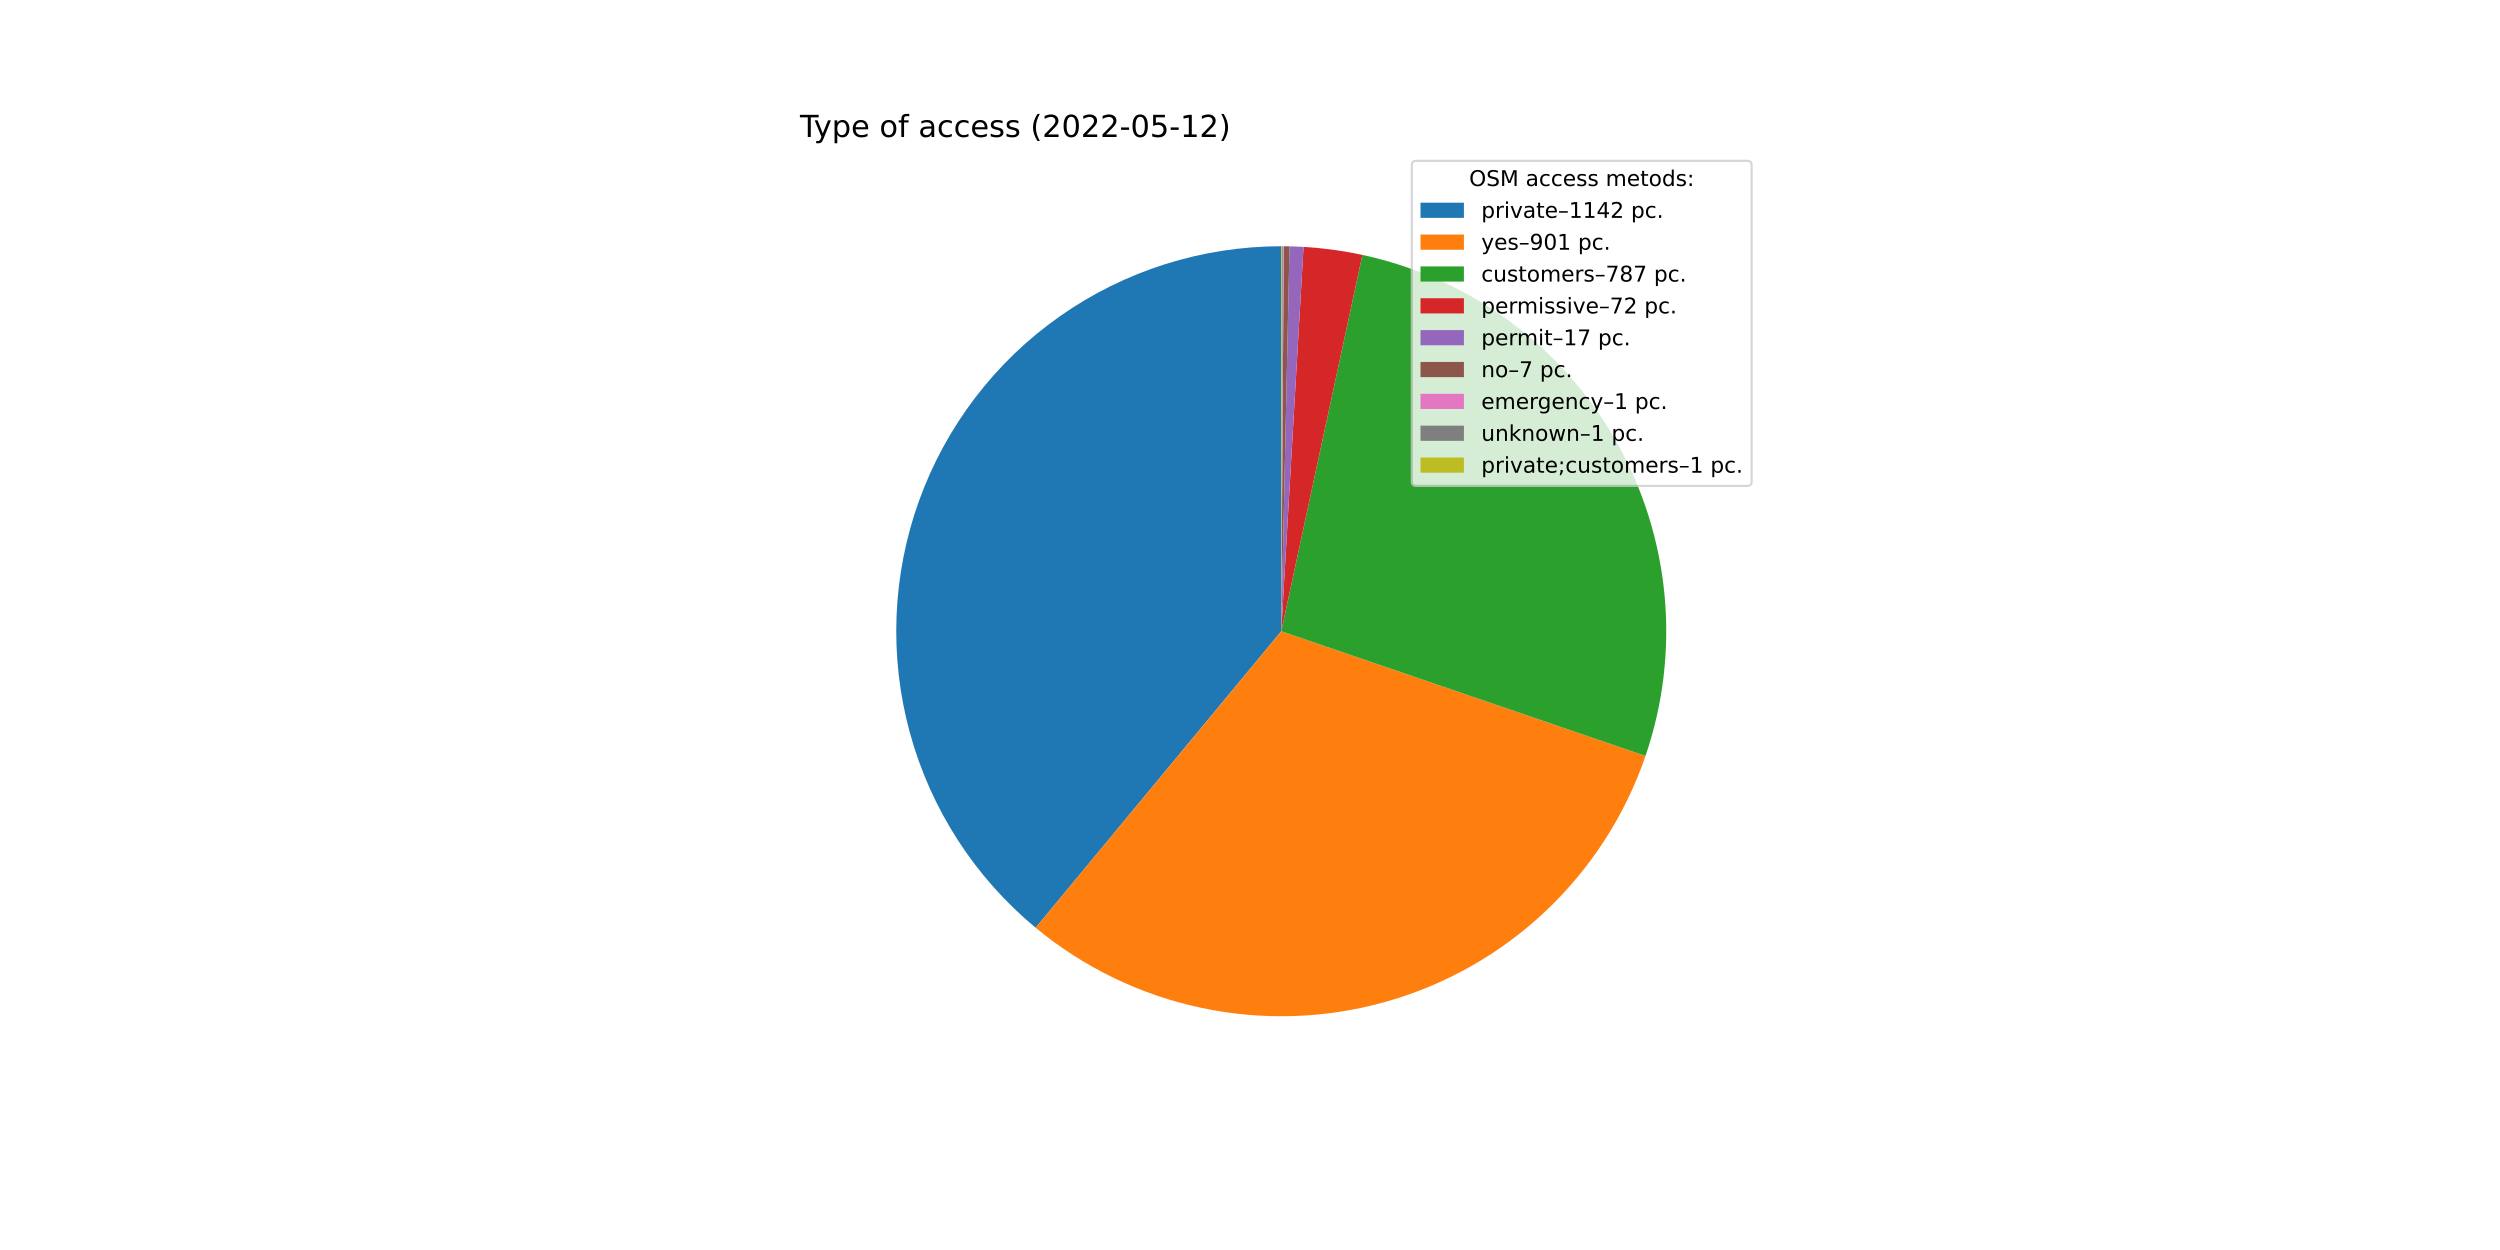
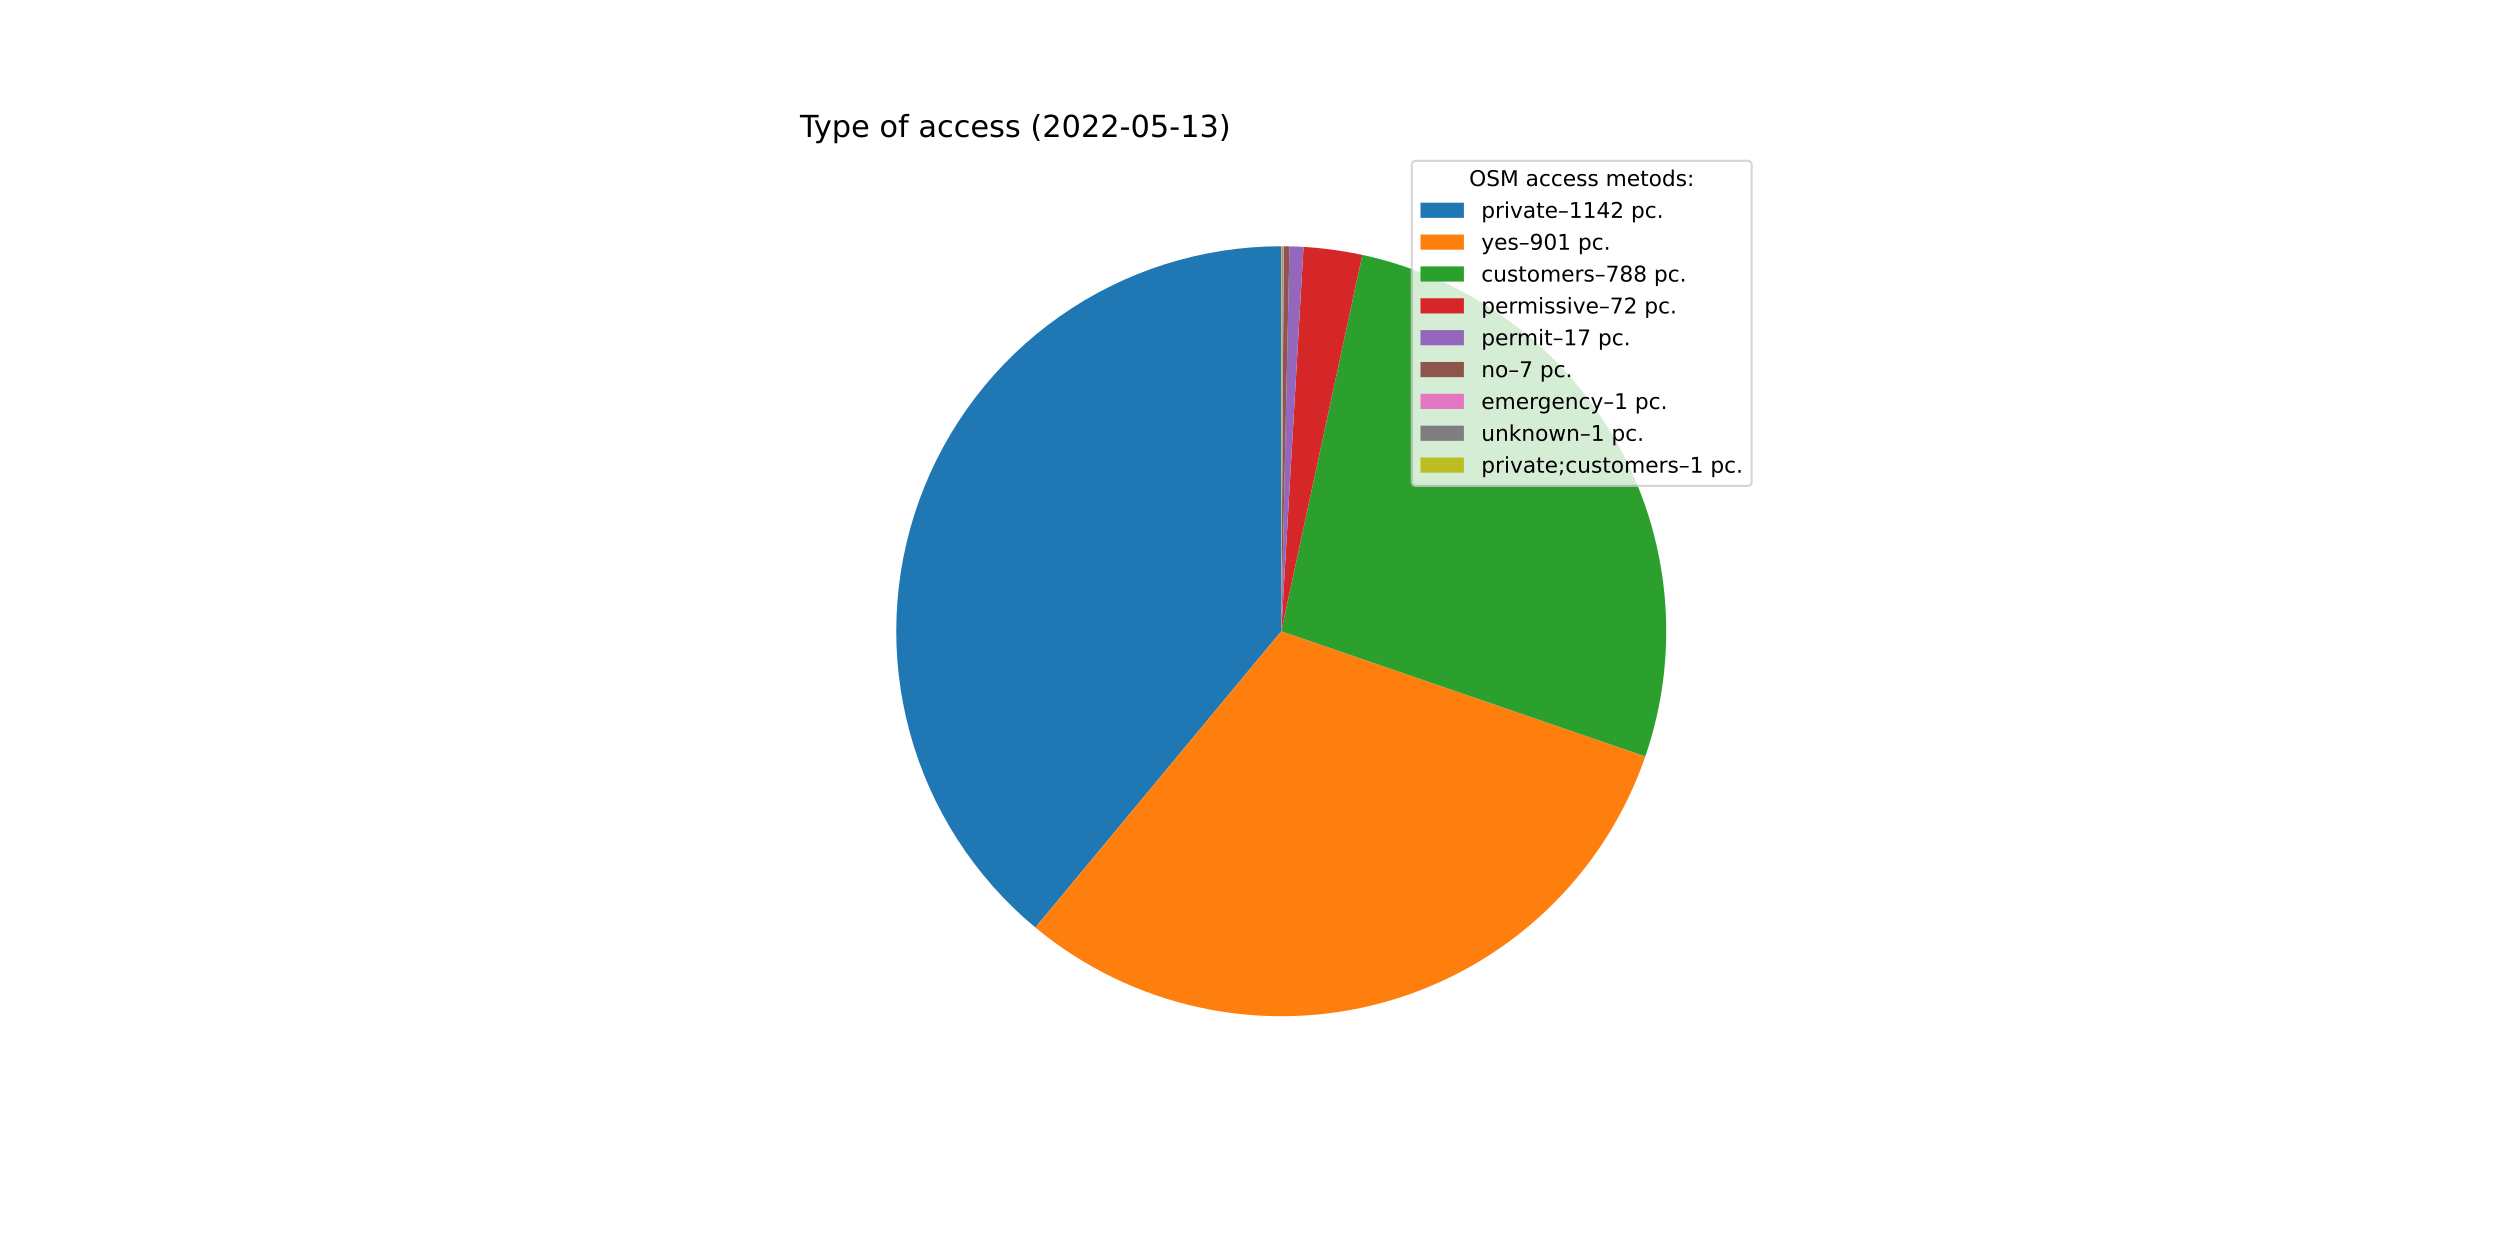
<svg xmlns="http://www.w3.org/2000/svg" xmlns:xlink="http://www.w3.org/1999/xlink" width="1152pt" height="576pt" viewBox="0 0 1152 576" version="1.1">
  <defs>
    <style type="text/css">*{stroke-linejoin: round; stroke-linecap: butt}</style>
  </defs>
  <g id="figure_1">
    <g id="patch_1">
      <path d="M 0 576  L 1152 576  L 1152 0  L 0 0  z " style="fill: #ffffff" />
    </g>
    <g id="axes_1">
      <g id="patch_2">
-         <path d="M 590.4 113.472  C 553.902 113.472 518.278 124.735 488.414 145.717  C 458.549 166.698 435.875 196.393 423.5 230.73  C 411.126 265.066 409.643 302.399 419.256 337.608  C 428.87 372.817 449.118 404.217 477.225 427.5  L 590.4 290.88  L 590.4 113.472  z " style="fill: #1f77b4" />
+         <path d="M 590.4 113.472  C 553.915 113.472 518.302 124.727 488.444 145.695  C 458.586 166.664 435.91 196.341 423.525 230.66  C 411.141 264.979 409.639 302.297 419.227 337.501  C 428.815 372.704 449.033 404.106 477.111 427.405  L 590.4 290.88  L 590.4 113.472  z " style="fill: #1f77b4" />
      </g>
      <g id="patch_3">
-         <path d="M 477.225 427.5  C 499.336 445.817 525.567 458.495 553.658 464.441  C 581.748 470.388 610.866 469.427 638.503 461.642  C 666.14 453.857 691.478 439.477 712.334 419.743  C 733.19 400.008 748.947 375.503 758.246 348.337  L 590.4 290.88  L 477.225 427.5  z " style="fill: #ff7f0e" />
+         <path d="M 477.111 427.405  C 499.199 445.734 525.409 458.432 553.484 464.405  C 581.558 470.377 610.667 469.448 638.304 461.698  C 665.941 453.948 691.288 439.605 712.163 419.905  C 733.038 400.205 748.823 375.73 758.16 348.588  L 590.4 290.88  L 477.111 427.405  z " style="fill: #ff7f0e" />
      </g>
      <g id="patch_4">
-         <path d="M 758.246 348.337  C 766.359 324.636 769.361 299.483 767.054 274.539  C 764.746 249.594 757.181 225.419 744.858 203.608  C 732.534 181.797 715.73 162.843 695.553 147.994  C 675.377 133.146 652.282 122.738 627.794 117.458  L 590.4 290.88  L 758.246 348.337  z " style="fill: #2ca02c" />
+         <path d="M 758.16 348.588  C 766.316 324.877 769.354 299.704 767.072 274.734  C 764.79 249.763 757.239 225.558 744.92 203.718  C 732.6 181.878 715.79 162.896 695.599 148.028  C 675.408 133.159 652.293 122.738 627.781 117.455  L 590.4 290.88  L 758.16 348.588  z " style="fill: #2ca02c" />
      </g>
      <g id="patch_5">
-         <path d="M 627.794 117.458  C 623.329 116.495 618.829 115.705 614.303 115.09  C 609.777 114.474 605.229 114.034 600.67 113.769  L 590.4 290.88  L 627.794 117.458  z " style="fill: #d62728" />
+         <path d="M 627.781 117.455  C 623.318 116.493 618.819 115.704 614.295 115.089  C 609.771 114.474 605.224 114.034 600.666 113.769  L 590.4 290.88  L 627.781 117.455  z " style="fill: #d62728" />
      </g>
      <g id="patch_6">
-         <path d="M 600.67 113.769  C 599.593 113.707 598.516 113.654 597.439 113.612  C 596.361 113.569 595.283 113.536 594.205 113.513  L 590.4 290.88  L 600.67 113.769  z " style="fill: #9467bd" />
+         <path d="M 600.666 113.769  C 599.59 113.707 598.513 113.654 597.436 113.612  C 596.359 113.569 595.282 113.536 594.204 113.513  L 590.4 290.88  L 600.666 113.769  z " style="fill: #9467bd" />
      </g>
      <g id="patch_7">
-         <path d="M 594.205 113.513  C 593.762 113.503 593.318 113.495 592.874 113.489  C 592.43 113.483 591.986 113.479 591.542 113.476  L 590.4 290.88  L 594.205 113.513  z " style="fill: #8c564b" />
+         <path d="M 594.204 113.513  C 593.76 113.503 593.317 113.495 592.873 113.489  C 592.429 113.483 591.985 113.479 591.541 113.476  L 590.4 290.88  L 594.204 113.513  z " style="fill: #8c564b" />
      </g>
      <g id="patch_8">
-         <path d="M 591.542 113.476  C 591.478 113.475 591.415 113.475 591.351 113.475  C 591.288 113.474 591.225 113.474 591.161 113.474  L 590.4 290.88  L 591.542 113.476  z " style="fill: #e377c2" />
+         <path d="M 591.541 113.476  C 591.478 113.475 591.415 113.475 591.351 113.475  C 591.288 113.474 591.224 113.474 591.161 113.474  L 590.4 290.88  L 591.541 113.476  z " style="fill: #e377c2" />
      </g>
      <g id="patch_9">
-         <path d="M 591.161 113.474  C 591.098 113.473 591.034 113.473 590.971 113.473  C 590.907 113.473 590.844 113.473 590.781 113.472  L 590.4 290.88  L 591.161 113.474  z " style="fill: #7f7f7f" />
+         <path d="M 591.161 113.474  C 591.097 113.473 591.034 113.473 590.971 113.473  C 590.907 113.473 590.844 113.473 590.78 113.472  L 590.4 290.88  L 591.161 113.474  z " style="fill: #7f7f7f" />
      </g>
      <g id="patch_10">
-         <path d="M 590.781 113.472  C 590.717 113.472 590.654 113.472 590.59 113.472  C 590.527 113.472 590.463 113.472 590.4 113.472  L 590.4 290.88  L 590.781 113.472  z " style="fill: #bcbd22" />
+         <path d="M 590.78 113.472  C 590.717 113.472 590.654 113.472 590.59 113.472  C 590.527 113.472 590.463 113.472 590.4 113.472  L 590.4 290.88  L 590.78 113.472  z " style="fill: #bcbd22" />
      </g>
      <g id="matplotlib.axis_1" />
      <g id="matplotlib.axis_2" />
      <g id="text_1">
        <g transform="translate(368.64 63.12)scale(0.14 -0.14)">
          <defs>
            <path id="DejaVuSans-54" d="M -19 4666  L 3928 4666  L 3928 4134  L 2272 4134  L 2272 0  L 1638 0  L 1638 4134  L -19 4134  L -19 4666  z " transform="scale(0.015625)" />
            <path id="DejaVuSans-79" d="M 2059 -325  Q 1816 -950 1584 -1140  Q 1353 -1331 966 -1331  L 506 -1331  L 506 -850  L 844 -850  Q 1081 -850 1212 -737  Q 1344 -625 1503 -206  L 1606 56  L 191 3500  L 800 3500  L 1894 763  L 2988 3500  L 3597 3500  L 2059 -325  z " transform="scale(0.015625)" />
            <path id="DejaVuSans-70" d="M 1159 525  L 1159 -1331  L 581 -1331  L 581 3500  L 1159 3500  L 1159 2969  Q 1341 3281 1617 3432  Q 1894 3584 2278 3584  Q 2916 3584 3314 3078  Q 3713 2572 3713 1747  Q 3713 922 3314 415  Q 2916 -91 2278 -91  Q 1894 -91 1617 61  Q 1341 213 1159 525  z M 3116 1747  Q 3116 2381 2855 2742  Q 2594 3103 2138 3103  Q 1681 3103 1420 2742  Q 1159 2381 1159 1747  Q 1159 1113 1420 752  Q 1681 391 2138 391  Q 2594 391 2855 752  Q 3116 1113 3116 1747  z " transform="scale(0.015625)" />
            <path id="DejaVuSans-65" d="M 3597 1894  L 3597 1613  L 953 1613  Q 991 1019 1311 708  Q 1631 397 2203 397  Q 2534 397 2845 478  Q 3156 559 3463 722  L 3463 178  Q 3153 47 2828 -22  Q 2503 -91 2169 -91  Q 1331 -91 842 396  Q 353 884 353 1716  Q 353 2575 817 3079  Q 1281 3584 2069 3584  Q 2775 3584 3186 3129  Q 3597 2675 3597 1894  z M 3022 2063  Q 3016 2534 2758 2815  Q 2500 3097 2075 3097  Q 1594 3097 1305 2825  Q 1016 2553 972 2059  L 3022 2063  z " transform="scale(0.015625)" />
            <path id="DejaVuSans-20" transform="scale(0.015625)" />
            <path id="DejaVuSans-6f" d="M 1959 3097  Q 1497 3097 1228 2736  Q 959 2375 959 1747  Q 959 1119 1226 758  Q 1494 397 1959 397  Q 2419 397 2687 759  Q 2956 1122 2956 1747  Q 2956 2369 2687 2733  Q 2419 3097 1959 3097  z M 1959 3584  Q 2709 3584 3137 3096  Q 3566 2609 3566 1747  Q 3566 888 3137 398  Q 2709 -91 1959 -91  Q 1206 -91 779 398  Q 353 888 353 1747  Q 353 2609 779 3096  Q 1206 3584 1959 3584  z " transform="scale(0.015625)" />
            <path id="DejaVuSans-66" d="M 2375 4863  L 2375 4384  L 1825 4384  Q 1516 4384 1395 4259  Q 1275 4134 1275 3809  L 1275 3500  L 2222 3500  L 2222 3053  L 1275 3053  L 1275 0  L 697 0  L 697 3053  L 147 3053  L 147 3500  L 697 3500  L 697 3744  Q 697 4328 969 4595  Q 1241 4863 1831 4863  L 2375 4863  z " transform="scale(0.015625)" />
            <path id="DejaVuSans-61" d="M 2194 1759  Q 1497 1759 1228 1600  Q 959 1441 959 1056  Q 959 750 1161 570  Q 1363 391 1709 391  Q 2188 391 2477 730  Q 2766 1069 2766 1631  L 2766 1759  L 2194 1759  z M 3341 1997  L 3341 0  L 2766 0  L 2766 531  Q 2569 213 2275 61  Q 1981 -91 1556 -91  Q 1019 -91 701 211  Q 384 513 384 1019  Q 384 1609 779 1909  Q 1175 2209 1959 2209  L 2766 2209  L 2766 2266  Q 2766 2663 2505 2880  Q 2244 3097 1772 3097  Q 1472 3097 1187 3025  Q 903 2953 641 2809  L 641 3341  Q 956 3463 1253 3523  Q 1550 3584 1831 3584  Q 2591 3584 2966 3190  Q 3341 2797 3341 1997  z " transform="scale(0.015625)" />
            <path id="DejaVuSans-63" d="M 3122 3366  L 3122 2828  Q 2878 2963 2633 3030  Q 2388 3097 2138 3097  Q 1578 3097 1268 2742  Q 959 2388 959 1747  Q 959 1106 1268 751  Q 1578 397 2138 397  Q 2388 397 2633 464  Q 2878 531 3122 666  L 3122 134  Q 2881 22 2623 -34  Q 2366 -91 2075 -91  Q 1284 -91 818 406  Q 353 903 353 1747  Q 353 2603 823 3093  Q 1294 3584 2113 3584  Q 2378 3584 2631 3529  Q 2884 3475 3122 3366  z " transform="scale(0.015625)" />
            <path id="DejaVuSans-73" d="M 2834 3397  L 2834 2853  Q 2591 2978 2328 3040  Q 2066 3103 1784 3103  Q 1356 3103 1142 2972  Q 928 2841 928 2578  Q 928 2378 1081 2264  Q 1234 2150 1697 2047  L 1894 2003  Q 2506 1872 2764 1633  Q 3022 1394 3022 966  Q 3022 478 2636 193  Q 2250 -91 1575 -91  Q 1294 -91 989 -36  Q 684 19 347 128  L 347 722  Q 666 556 975 473  Q 1284 391 1588 391  Q 1994 391 2212 530  Q 2431 669 2431 922  Q 2431 1156 2273 1281  Q 2116 1406 1581 1522  L 1381 1569  Q 847 1681 609 1914  Q 372 2147 372 2553  Q 372 3047 722 3315  Q 1072 3584 1716 3584  Q 2034 3584 2315 3537  Q 2597 3491 2834 3397  z " transform="scale(0.015625)" />
            <path id="DejaVuSans-28" d="M 1984 4856  Q 1566 4138 1362 3434  Q 1159 2731 1159 2009  Q 1159 1288 1364 580  Q 1569 -128 1984 -844  L 1484 -844  Q 1016 -109 783 600  Q 550 1309 550 2009  Q 550 2706 781 3412  Q 1013 4119 1484 4856  L 1984 4856  z " transform="scale(0.015625)" />
            <path id="DejaVuSans-32" d="M 1228 531  L 3431 531  L 3431 0  L 469 0  L 469 531  Q 828 903 1448 1529  Q 2069 2156 2228 2338  Q 2531 2678 2651 2914  Q 2772 3150 2772 3378  Q 2772 3750 2511 3984  Q 2250 4219 1831 4219  Q 1534 4219 1204 4116  Q 875 4013 500 3803  L 500 4441  Q 881 4594 1212 4672  Q 1544 4750 1819 4750  Q 2544 4750 2975 4387  Q 3406 4025 3406 3419  Q 3406 3131 3298 2873  Q 3191 2616 2906 2266  Q 2828 2175 2409 1742  Q 1991 1309 1228 531  z " transform="scale(0.015625)" />
            <path id="DejaVuSans-30" d="M 2034 4250  Q 1547 4250 1301 3770  Q 1056 3291 1056 2328  Q 1056 1369 1301 889  Q 1547 409 2034 409  Q 2525 409 2770 889  Q 3016 1369 3016 2328  Q 3016 3291 2770 3770  Q 2525 4250 2034 4250  z M 2034 4750  Q 2819 4750 3233 4129  Q 3647 3509 3647 2328  Q 3647 1150 3233 529  Q 2819 -91 2034 -91  Q 1250 -91 836 529  Q 422 1150 422 2328  Q 422 3509 836 4129  Q 1250 4750 2034 4750  z " transform="scale(0.015625)" />
            <path id="DejaVuSans-2d" d="M 313 2009  L 1997 2009  L 1997 1497  L 313 1497  L 313 2009  z " transform="scale(0.015625)" />
            <path id="DejaVuSans-35" d="M 691 4666  L 3169 4666  L 3169 4134  L 1269 4134  L 1269 2991  Q 1406 3038 1543 3061  Q 1681 3084 1819 3084  Q 2600 3084 3056 2656  Q 3513 2228 3513 1497  Q 3513 744 3044 326  Q 2575 -91 1722 -91  Q 1428 -91 1123 -41  Q 819 9 494 109  L 494 744  Q 775 591 1075 516  Q 1375 441 1709 441  Q 2250 441 2565 725  Q 2881 1009 2881 1497  Q 2881 1984 2565 2268  Q 2250 2553 1709 2553  Q 1456 2553 1204 2497  Q 953 2441 691 2322  L 691 4666  z " transform="scale(0.015625)" />
            <path id="DejaVuSans-31" d="M 794 531  L 1825 531  L 1825 4091  L 703 3866  L 703 4441  L 1819 4666  L 2450 4666  L 2450 531  L 3481 531  L 3481 0  L 794 0  L 794 531  z " transform="scale(0.015625)" />
+             <path id="DejaVuSans-33" d="M 2597 2516  Q 3050 2419 3304 2112  Q 3559 1806 3559 1356  Q 3559 666 3084 287  Q 2609 -91 1734 -91  Q 1441 -91 1130 -33  Q 819 25 488 141  L 488 750  Q 750 597 1062 519  Q 1375 441 1716 441  Q 2309 441 2620 675  Q 2931 909 2931 1356  Q 2931 1769 2642 2001  Q 2353 2234 1838 2234  L 1294 2234  L 1294 2753  L 1863 2753  Q 2328 2753 2575 2939  Q 2822 3125 2822 3475  Q 2822 3834 2567 4026  Q 2313 4219 1838 4219  Q 1578 4219 1281 4162  Q 984 4106 628 3988  L 628 4550  Q 988 4650 1302 4700  Q 1616 4750 1894 4750  Q 2613 4750 3031 4423  Q 3450 4097 3450 3541  Q 3450 3153 3228 2886  Q 3006 2619 2597 2516  z " transform="scale(0.015625)" />
            <path id="DejaVuSans-29" d="M 513 4856  L 1013 4856  Q 1481 4119 1714 3412  Q 1947 2706 1947 2009  Q 1947 1309 1714 600  Q 1481 -109 1013 -844  L 513 -844  Q 928 -128 1133 580  Q 1338 1288 1338 2009  Q 1338 2731 1133 3434  Q 928 4138 513 4856  z " transform="scale(0.015625)" />
          </defs>
          <use xlink:href="#DejaVuSans-54" />
          <use xlink:href="#DejaVuSans-79" x="45.459" />
          <use xlink:href="#DejaVuSans-70" x="104.639" />
          <use xlink:href="#DejaVuSans-65" x="168.115" />
          <use xlink:href="#DejaVuSans-20" x="229.639" />
          <use xlink:href="#DejaVuSans-6f" x="261.426" />
          <use xlink:href="#DejaVuSans-66" x="322.607" />
          <use xlink:href="#DejaVuSans-20" x="357.812" />
          <use xlink:href="#DejaVuSans-61" x="389.6" />
          <use xlink:href="#DejaVuSans-63" x="450.879" />
          <use xlink:href="#DejaVuSans-63" x="505.859" />
          <use xlink:href="#DejaVuSans-65" x="560.84" />
          <use xlink:href="#DejaVuSans-73" x="622.363" />
          <use xlink:href="#DejaVuSans-73" x="674.463" />
          <use xlink:href="#DejaVuSans-20" x="726.562" />
          <use xlink:href="#DejaVuSans-28" x="758.35" />
          <use xlink:href="#DejaVuSans-32" x="797.363" />
          <use xlink:href="#DejaVuSans-30" x="860.986" />
          <use xlink:href="#DejaVuSans-32" x="924.609" />
          <use xlink:href="#DejaVuSans-32" x="988.232" />
          <use xlink:href="#DejaVuSans-2d" x="1051.855" />
          <use xlink:href="#DejaVuSans-30" x="1087.939" />
          <use xlink:href="#DejaVuSans-35" x="1151.562" />
          <use xlink:href="#DejaVuSans-2d" x="1215.186" />
          <use xlink:href="#DejaVuSans-31" x="1251.27" />
-           <use xlink:href="#DejaVuSans-32" x="1314.893" />
+           <use xlink:href="#DejaVuSans-33" x="1314.893" />
          <use xlink:href="#DejaVuSans-29" x="1378.516" />
        </g>
      </g>
      <g id="legend_1">
        <g id="patch_11">
          <path d="M 652.569 223.901  L 805.16 223.901  Q 807.16 223.901 807.16 221.901  L 807.16 76.12  Q 807.16 74.12 805.16 74.12  L 652.569 74.12  Q 650.569 74.12 650.569 76.12  L 650.569 221.901  Q 650.569 223.901 652.569 223.901  z " style="fill: #ffffff; opacity: 0.8; stroke: #cccccc; stroke-linejoin: miter" />
        </g>
        <g id="text_2">
          <g transform="translate(676.9842 85.71844)scale(0.1 -0.1)">
            <defs>
              <path id="DejaVuSans-4f" d="M 2522 4238  Q 1834 4238 1429 3725  Q 1025 3213 1025 2328  Q 1025 1447 1429 934  Q 1834 422 2522 422  Q 3209 422 3611 934  Q 4013 1447 4013 2328  Q 4013 3213 3611 3725  Q 3209 4238 2522 4238  z M 2522 4750  Q 3503 4750 4090 4092  Q 4678 3434 4678 2328  Q 4678 1225 4090 567  Q 3503 -91 2522 -91  Q 1538 -91 948 565  Q 359 1222 359 2328  Q 359 3434 948 4092  Q 1538 4750 2522 4750  z " transform="scale(0.015625)" />
              <path id="DejaVuSans-53" d="M 3425 4513  L 3425 3897  Q 3066 4069 2747 4153  Q 2428 4238 2131 4238  Q 1616 4238 1336 4038  Q 1056 3838 1056 3469  Q 1056 3159 1242 3001  Q 1428 2844 1947 2747  L 2328 2669  Q 3034 2534 3370 2195  Q 3706 1856 3706 1288  Q 3706 609 3251 259  Q 2797 -91 1919 -91  Q 1588 -91 1214 -16  Q 841 59 441 206  L 441 856  Q 825 641 1194 531  Q 1563 422 1919 422  Q 2459 422 2753 634  Q 3047 847 3047 1241  Q 3047 1584 2836 1778  Q 2625 1972 2144 2069  L 1759 2144  Q 1053 2284 737 2584  Q 422 2884 422 3419  Q 422 4038 858 4394  Q 1294 4750 2059 4750  Q 2388 4750 2728 4690  Q 3069 4631 3425 4513  z " transform="scale(0.015625)" />
              <path id="DejaVuSans-4d" d="M 628 4666  L 1569 4666  L 2759 1491  L 3956 4666  L 4897 4666  L 4897 0  L 4281 0  L 4281 4097  L 3078 897  L 2444 897  L 1241 4097  L 1241 0  L 628 0  L 628 4666  z " transform="scale(0.015625)" />
              <path id="DejaVuSans-6d" d="M 3328 2828  Q 3544 3216 3844 3400  Q 4144 3584 4550 3584  Q 5097 3584 5394 3201  Q 5691 2819 5691 2113  L 5691 0  L 5113 0  L 5113 2094  Q 5113 2597 4934 2840  Q 4756 3084 4391 3084  Q 3944 3084 3684 2787  Q 3425 2491 3425 1978  L 3425 0  L 2847 0  L 2847 2094  Q 2847 2600 2669 2842  Q 2491 3084 2119 3084  Q 1678 3084 1418 2786  Q 1159 2488 1159 1978  L 1159 0  L 581 0  L 581 3500  L 1159 3500  L 1159 2956  Q 1356 3278 1631 3431  Q 1906 3584 2284 3584  Q 2666 3584 2933 3390  Q 3200 3197 3328 2828  z " transform="scale(0.015625)" />
              <path id="DejaVuSans-74" d="M 1172 4494  L 1172 3500  L 2356 3500  L 2356 3053  L 1172 3053  L 1172 1153  Q 1172 725 1289 603  Q 1406 481 1766 481  L 2356 481  L 2356 0  L 1766 0  Q 1100 0 847 248  Q 594 497 594 1153  L 594 3053  L 172 3053  L 172 3500  L 594 3500  L 594 4494  L 1172 4494  z " transform="scale(0.015625)" />
              <path id="DejaVuSans-64" d="M 2906 2969  L 2906 4863  L 3481 4863  L 3481 0  L 2906 0  L 2906 525  Q 2725 213 2448 61  Q 2172 -91 1784 -91  Q 1150 -91 751 415  Q 353 922 353 1747  Q 353 2572 751 3078  Q 1150 3584 1784 3584  Q 2172 3584 2448 3432  Q 2725 3281 2906 2969  z M 947 1747  Q 947 1113 1208 752  Q 1469 391 1925 391  Q 2381 391 2643 752  Q 2906 1113 2906 1747  Q 2906 2381 2643 2742  Q 2381 3103 1925 3103  Q 1469 3103 1208 2742  Q 947 2381 947 1747  z " transform="scale(0.015625)" />
              <path id="DejaVuSans-3a" d="M 750 794  L 1409 794  L 1409 0  L 750 0  L 750 794  z M 750 3309  L 1409 3309  L 1409 2516  L 750 2516  L 750 3309  z " transform="scale(0.015625)" />
            </defs>
            <use xlink:href="#DejaVuSans-4f" />
            <use xlink:href="#DejaVuSans-53" x="78.711" />
            <use xlink:href="#DejaVuSans-4d" x="142.188" />
            <use xlink:href="#DejaVuSans-20" x="228.467" />
            <use xlink:href="#DejaVuSans-61" x="260.254" />
            <use xlink:href="#DejaVuSans-63" x="321.533" />
            <use xlink:href="#DejaVuSans-63" x="376.514" />
            <use xlink:href="#DejaVuSans-65" x="431.494" />
            <use xlink:href="#DejaVuSans-73" x="493.018" />
            <use xlink:href="#DejaVuSans-73" x="545.117" />
            <use xlink:href="#DejaVuSans-20" x="597.217" />
            <use xlink:href="#DejaVuSans-6d" x="629.004" />
            <use xlink:href="#DejaVuSans-65" x="726.416" />
            <use xlink:href="#DejaVuSans-74" x="787.939" />
            <use xlink:href="#DejaVuSans-6f" x="827.148" />
            <use xlink:href="#DejaVuSans-64" x="888.33" />
            <use xlink:href="#DejaVuSans-73" x="951.807" />
            <use xlink:href="#DejaVuSans-3a" x="1003.906" />
          </g>
        </g>
        <g id="patch_12">
          <path d="M 654.569 100.397  L 674.569 100.397  L 674.569 93.397  L 654.569 93.397  z " style="fill: #1f77b4" />
        </g>
        <g id="text_3">
          <g transform="translate(682.5694 100.3966)scale(0.1 -0.1)">
            <defs>
              <path id="DejaVuSans-72" d="M 2631 2963  Q 2534 3019 2420 3045  Q 2306 3072 2169 3072  Q 1681 3072 1420 2755  Q 1159 2438 1159 1844  L 1159 0  L 581 0  L 581 3500  L 1159 3500  L 1159 2956  Q 1341 3275 1631 3429  Q 1922 3584 2338 3584  Q 2397 3584 2469 3576  Q 2541 3569 2628 3553  L 2631 2963  z " transform="scale(0.015625)" />
              <path id="DejaVuSans-69" d="M 603 3500  L 1178 3500  L 1178 0  L 603 0  L 603 3500  z M 603 4863  L 1178 4863  L 1178 4134  L 603 4134  L 603 4863  z " transform="scale(0.015625)" />
              <path id="DejaVuSans-76" d="M 191 3500  L 800 3500  L 1894 563  L 2988 3500  L 3597 3500  L 2284 0  L 1503 0  L 191 3500  z " transform="scale(0.015625)" />
              <path id="DejaVuSans-2013" d="M 313 1978  L 2888 1978  L 2888 1528  L 313 1528  L 313 1978  z " transform="scale(0.015625)" />
              <path id="DejaVuSans-34" d="M 2419 4116  L 825 1625  L 2419 1625  L 2419 4116  z M 2253 4666  L 3047 4666  L 3047 1625  L 3713 1625  L 3713 1100  L 3047 1100  L 3047 0  L 2419 0  L 2419 1100  L 313 1100  L 313 1709  L 2253 4666  z " transform="scale(0.015625)" />
              <path id="DejaVuSans-2e" d="M 684 794  L 1344 794  L 1344 0  L 684 0  L 684 794  z " transform="scale(0.015625)" />
            </defs>
            <use xlink:href="#DejaVuSans-70" />
            <use xlink:href="#DejaVuSans-72" x="63.477" />
            <use xlink:href="#DejaVuSans-69" x="104.59" />
            <use xlink:href="#DejaVuSans-76" x="132.373" />
            <use xlink:href="#DejaVuSans-61" x="191.553" />
            <use xlink:href="#DejaVuSans-74" x="252.832" />
            <use xlink:href="#DejaVuSans-65" x="292.041" />
            <use xlink:href="#DejaVuSans-2013" x="353.564" />
            <use xlink:href="#DejaVuSans-31" x="403.564" />
            <use xlink:href="#DejaVuSans-31" x="467.188" />
            <use xlink:href="#DejaVuSans-34" x="530.811" />
            <use xlink:href="#DejaVuSans-32" x="594.434" />
            <use xlink:href="#DejaVuSans-20" x="658.057" />
            <use xlink:href="#DejaVuSans-70" x="689.844" />
            <use xlink:href="#DejaVuSans-63" x="753.32" />
            <use xlink:href="#DejaVuSans-2e" x="808.301" />
          </g>
        </g>
        <g id="patch_13">
          <path d="M 654.569 115.075  L 674.569 115.075  L 674.569 108.075  L 654.569 108.075  z " style="fill: #ff7f0e" />
        </g>
        <g id="text_4">
          <g transform="translate(682.5694 115.0747)scale(0.1 -0.1)">
            <defs>
              <path id="DejaVuSans-39" d="M 703 97  L 703 672  Q 941 559 1184 500  Q 1428 441 1663 441  Q 2288 441 2617 861  Q 2947 1281 2994 2138  Q 2813 1869 2534 1725  Q 2256 1581 1919 1581  Q 1219 1581 811 2004  Q 403 2428 403 3163  Q 403 3881 828 4315  Q 1253 4750 1959 4750  Q 2769 4750 3195 4129  Q 3622 3509 3622 2328  Q 3622 1225 3098 567  Q 2575 -91 1691 -91  Q 1453 -91 1209 -44  Q 966 3 703 97  z M 1959 2075  Q 2384 2075 2632 2365  Q 2881 2656 2881 3163  Q 2881 3666 2632 3958  Q 2384 4250 1959 4250  Q 1534 4250 1286 3958  Q 1038 3666 1038 3163  Q 1038 2656 1286 2365  Q 1534 2075 1959 2075  z " transform="scale(0.015625)" />
            </defs>
            <use xlink:href="#DejaVuSans-79" />
            <use xlink:href="#DejaVuSans-65" x="59.18" />
            <use xlink:href="#DejaVuSans-73" x="120.703" />
            <use xlink:href="#DejaVuSans-2013" x="172.803" />
            <use xlink:href="#DejaVuSans-39" x="222.803" />
            <use xlink:href="#DejaVuSans-30" x="286.426" />
            <use xlink:href="#DejaVuSans-31" x="350.049" />
            <use xlink:href="#DejaVuSans-20" x="413.672" />
            <use xlink:href="#DejaVuSans-70" x="445.459" />
            <use xlink:href="#DejaVuSans-63" x="508.936" />
            <use xlink:href="#DejaVuSans-2e" x="563.916" />
          </g>
        </g>
        <g id="patch_14">
          <path d="M 654.569 129.753  L 674.569 129.753  L 674.569 122.753  L 654.569 122.753  z " style="fill: #2ca02c" />
        </g>
        <g id="text_5">
          <g transform="translate(682.5694 129.7528)scale(0.1 -0.1)">
            <defs>
              <path id="DejaVuSans-75" d="M 544 1381  L 544 3500  L 1119 3500  L 1119 1403  Q 1119 906 1312 657  Q 1506 409 1894 409  Q 2359 409 2629 706  Q 2900 1003 2900 1516  L 2900 3500  L 3475 3500  L 3475 0  L 2900 0  L 2900 538  Q 2691 219 2414 64  Q 2138 -91 1772 -91  Q 1169 -91 856 284  Q 544 659 544 1381  z M 1991 3584  L 1991 3584  z " transform="scale(0.015625)" />
              <path id="DejaVuSans-37" d="M 525 4666  L 3525 4666  L 3525 4397  L 1831 0  L 1172 0  L 2766 4134  L 525 4134  L 525 4666  z " transform="scale(0.015625)" />
              <path id="DejaVuSans-38" d="M 2034 2216  Q 1584 2216 1326 1975  Q 1069 1734 1069 1313  Q 1069 891 1326 650  Q 1584 409 2034 409  Q 2484 409 2743 651  Q 3003 894 3003 1313  Q 3003 1734 2745 1975  Q 2488 2216 2034 2216  z M 1403 2484  Q 997 2584 770 2862  Q 544 3141 544 3541  Q 544 4100 942 4425  Q 1341 4750 2034 4750  Q 2731 4750 3128 4425  Q 3525 4100 3525 3541  Q 3525 3141 3298 2862  Q 3072 2584 2669 2484  Q 3125 2378 3379 2068  Q 3634 1759 3634 1313  Q 3634 634 3220 271  Q 2806 -91 2034 -91  Q 1263 -91 848 271  Q 434 634 434 1313  Q 434 1759 690 2068  Q 947 2378 1403 2484  z M 1172 3481  Q 1172 3119 1398 2916  Q 1625 2713 2034 2713  Q 2441 2713 2670 2916  Q 2900 3119 2900 3481  Q 2900 3844 2670 4047  Q 2441 4250 2034 4250  Q 1625 4250 1398 4047  Q 1172 3844 1172 3481  z " transform="scale(0.015625)" />
            </defs>
            <use xlink:href="#DejaVuSans-63" />
            <use xlink:href="#DejaVuSans-75" x="54.98" />
            <use xlink:href="#DejaVuSans-73" x="118.359" />
            <use xlink:href="#DejaVuSans-74" x="170.459" />
            <use xlink:href="#DejaVuSans-6f" x="209.668" />
            <use xlink:href="#DejaVuSans-6d" x="270.85" />
            <use xlink:href="#DejaVuSans-65" x="368.262" />
            <use xlink:href="#DejaVuSans-72" x="429.785" />
            <use xlink:href="#DejaVuSans-73" x="470.898" />
            <use xlink:href="#DejaVuSans-2013" x="522.998" />
            <use xlink:href="#DejaVuSans-37" x="572.998" />
            <use xlink:href="#DejaVuSans-38" x="636.621" />
-             <use xlink:href="#DejaVuSans-37" x="700.244" />
+             <use xlink:href="#DejaVuSans-38" x="700.244" />
            <use xlink:href="#DejaVuSans-20" x="763.867" />
            <use xlink:href="#DejaVuSans-70" x="795.654" />
            <use xlink:href="#DejaVuSans-63" x="859.131" />
            <use xlink:href="#DejaVuSans-2e" x="914.111" />
          </g>
        </g>
        <g id="patch_15">
          <path d="M 654.569 144.431  L 674.569 144.431  L 674.569 137.431  L 654.569 137.431  z " style="fill: #d62728" />
        </g>
        <g id="text_6">
          <g transform="translate(682.5694 144.4309)scale(0.1 -0.1)">
            <use xlink:href="#DejaVuSans-70" />
            <use xlink:href="#DejaVuSans-65" x="63.477" />
            <use xlink:href="#DejaVuSans-72" x="125" />
            <use xlink:href="#DejaVuSans-6d" x="164.363" />
            <use xlink:href="#DejaVuSans-69" x="261.775" />
            <use xlink:href="#DejaVuSans-73" x="289.559" />
            <use xlink:href="#DejaVuSans-73" x="341.658" />
            <use xlink:href="#DejaVuSans-69" x="393.758" />
            <use xlink:href="#DejaVuSans-76" x="421.541" />
            <use xlink:href="#DejaVuSans-65" x="480.721" />
            <use xlink:href="#DejaVuSans-2013" x="542.244" />
            <use xlink:href="#DejaVuSans-37" x="592.244" />
            <use xlink:href="#DejaVuSans-32" x="655.867" />
            <use xlink:href="#DejaVuSans-20" x="719.49" />
            <use xlink:href="#DejaVuSans-70" x="751.277" />
            <use xlink:href="#DejaVuSans-63" x="814.754" />
            <use xlink:href="#DejaVuSans-2e" x="869.734" />
          </g>
        </g>
        <g id="patch_16">
          <path d="M 654.569 159.109  L 674.569 159.109  L 674.569 152.109  L 654.569 152.109  z " style="fill: #9467bd" />
        </g>
        <g id="text_7">
          <g transform="translate(682.5694 159.1091)scale(0.1 -0.1)">
            <use xlink:href="#DejaVuSans-70" />
            <use xlink:href="#DejaVuSans-65" x="63.477" />
            <use xlink:href="#DejaVuSans-72" x="125" />
            <use xlink:href="#DejaVuSans-6d" x="164.363" />
            <use xlink:href="#DejaVuSans-69" x="261.775" />
            <use xlink:href="#DejaVuSans-74" x="289.559" />
            <use xlink:href="#DejaVuSans-2013" x="328.768" />
            <use xlink:href="#DejaVuSans-31" x="378.768" />
            <use xlink:href="#DejaVuSans-37" x="442.391" />
            <use xlink:href="#DejaVuSans-20" x="506.014" />
            <use xlink:href="#DejaVuSans-70" x="537.801" />
            <use xlink:href="#DejaVuSans-63" x="601.277" />
            <use xlink:href="#DejaVuSans-2e" x="656.258" />
          </g>
        </g>
        <g id="patch_17">
          <path d="M 654.569 173.787  L 674.569 173.787  L 674.569 166.787  L 654.569 166.787  z " style="fill: #8c564b" />
        </g>
        <g id="text_8">
          <g transform="translate(682.5694 173.7872)scale(0.1 -0.1)">
            <defs>
              <path id="DejaVuSans-6e" d="M 3513 2113  L 3513 0  L 2938 0  L 2938 2094  Q 2938 2591 2744 2837  Q 2550 3084 2163 3084  Q 1697 3084 1428 2787  Q 1159 2491 1159 1978  L 1159 0  L 581 0  L 581 3500  L 1159 3500  L 1159 2956  Q 1366 3272 1645 3428  Q 1925 3584 2291 3584  Q 2894 3584 3203 3211  Q 3513 2838 3513 2113  z " transform="scale(0.015625)" />
            </defs>
            <use xlink:href="#DejaVuSans-6e" />
            <use xlink:href="#DejaVuSans-6f" x="63.379" />
            <use xlink:href="#DejaVuSans-2013" x="124.561" />
            <use xlink:href="#DejaVuSans-37" x="174.561" />
            <use xlink:href="#DejaVuSans-20" x="238.184" />
            <use xlink:href="#DejaVuSans-70" x="269.971" />
            <use xlink:href="#DejaVuSans-63" x="333.447" />
            <use xlink:href="#DejaVuSans-2e" x="388.428" />
          </g>
        </g>
        <g id="patch_18">
          <path d="M 654.569 188.465  L 674.569 188.465  L 674.569 181.465  L 654.569 181.465  z " style="fill: #e377c2" />
        </g>
        <g id="text_9">
          <g transform="translate(682.5694 188.4653)scale(0.1 -0.1)">
            <defs>
              <path id="DejaVuSans-67" d="M 2906 1791  Q 2906 2416 2648 2759  Q 2391 3103 1925 3103  Q 1463 3103 1205 2759  Q 947 2416 947 1791  Q 947 1169 1205 825  Q 1463 481 1925 481  Q 2391 481 2648 825  Q 2906 1169 2906 1791  z M 3481 434  Q 3481 -459 3084 -895  Q 2688 -1331 1869 -1331  Q 1566 -1331 1297 -1286  Q 1028 -1241 775 -1147  L 775 -588  Q 1028 -725 1275 -790  Q 1522 -856 1778 -856  Q 2344 -856 2625 -561  Q 2906 -266 2906 331  L 2906 616  Q 2728 306 2450 153  Q 2172 0 1784 0  Q 1141 0 747 490  Q 353 981 353 1791  Q 353 2603 747 3093  Q 1141 3584 1784 3584  Q 2172 3584 2450 3431  Q 2728 3278 2906 2969  L 2906 3500  L 3481 3500  L 3481 434  z " transform="scale(0.015625)" />
            </defs>
            <use xlink:href="#DejaVuSans-65" />
            <use xlink:href="#DejaVuSans-6d" x="61.523" />
            <use xlink:href="#DejaVuSans-65" x="158.936" />
            <use xlink:href="#DejaVuSans-72" x="220.459" />
            <use xlink:href="#DejaVuSans-67" x="259.822" />
            <use xlink:href="#DejaVuSans-65" x="323.299" />
            <use xlink:href="#DejaVuSans-6e" x="384.822" />
            <use xlink:href="#DejaVuSans-63" x="448.201" />
            <use xlink:href="#DejaVuSans-79" x="503.182" />
            <use xlink:href="#DejaVuSans-2013" x="562.361" />
            <use xlink:href="#DejaVuSans-31" x="612.361" />
            <use xlink:href="#DejaVuSans-20" x="675.984" />
            <use xlink:href="#DejaVuSans-70" x="707.771" />
            <use xlink:href="#DejaVuSans-63" x="771.248" />
            <use xlink:href="#DejaVuSans-2e" x="826.229" />
          </g>
        </g>
        <g id="patch_19">
          <path d="M 654.569 203.143  L 674.569 203.143  L 674.569 196.143  L 654.569 196.143  z " style="fill: #7f7f7f" />
        </g>
        <g id="text_10">
          <g transform="translate(682.5694 203.1434)scale(0.1 -0.1)">
            <defs>
              <path id="DejaVuSans-6b" d="M 581 4863  L 1159 4863  L 1159 1991  L 2875 3500  L 3609 3500  L 1753 1863  L 3688 0  L 2938 0  L 1159 1709  L 1159 0  L 581 0  L 581 4863  z " transform="scale(0.015625)" />
              <path id="DejaVuSans-77" d="M 269 3500  L 844 3500  L 1563 769  L 2278 3500  L 2956 3500  L 3675 769  L 4391 3500  L 4966 3500  L 4050 0  L 3372 0  L 2619 2869  L 1863 0  L 1184 0  L 269 3500  z " transform="scale(0.015625)" />
            </defs>
            <use xlink:href="#DejaVuSans-75" />
            <use xlink:href="#DejaVuSans-6e" x="63.379" />
            <use xlink:href="#DejaVuSans-6b" x="126.758" />
            <use xlink:href="#DejaVuSans-6e" x="184.668" />
            <use xlink:href="#DejaVuSans-6f" x="248.047" />
            <use xlink:href="#DejaVuSans-77" x="309.229" />
            <use xlink:href="#DejaVuSans-6e" x="391.016" />
            <use xlink:href="#DejaVuSans-2013" x="454.395" />
            <use xlink:href="#DejaVuSans-31" x="504.395" />
            <use xlink:href="#DejaVuSans-20" x="568.018" />
            <use xlink:href="#DejaVuSans-70" x="599.805" />
            <use xlink:href="#DejaVuSans-63" x="663.281" />
            <use xlink:href="#DejaVuSans-2e" x="718.262" />
          </g>
        </g>
        <g id="patch_20">
          <path d="M 654.569 217.822  L 674.569 217.822  L 674.569 210.822  L 654.569 210.822  z " style="fill: #bcbd22" />
        </g>
        <g id="text_11">
          <g transform="translate(682.5694 217.8216)scale(0.1 -0.1)">
            <defs>
              <path id="DejaVuSans-3b" d="M 750 3309  L 1409 3309  L 1409 2516  L 750 2516  L 750 3309  z M 750 794  L 1409 794  L 1409 256  L 897 -744  L 494 -744  L 750 256  L 750 794  z " transform="scale(0.015625)" />
            </defs>
            <use xlink:href="#DejaVuSans-70" />
            <use xlink:href="#DejaVuSans-72" x="63.477" />
            <use xlink:href="#DejaVuSans-69" x="104.59" />
            <use xlink:href="#DejaVuSans-76" x="132.373" />
            <use xlink:href="#DejaVuSans-61" x="191.553" />
            <use xlink:href="#DejaVuSans-74" x="252.832" />
            <use xlink:href="#DejaVuSans-65" x="292.041" />
            <use xlink:href="#DejaVuSans-3b" x="353.564" />
            <use xlink:href="#DejaVuSans-63" x="387.256" />
            <use xlink:href="#DejaVuSans-75" x="442.236" />
            <use xlink:href="#DejaVuSans-73" x="505.615" />
            <use xlink:href="#DejaVuSans-74" x="557.715" />
            <use xlink:href="#DejaVuSans-6f" x="596.924" />
            <use xlink:href="#DejaVuSans-6d" x="658.105" />
            <use xlink:href="#DejaVuSans-65" x="755.518" />
            <use xlink:href="#DejaVuSans-72" x="817.041" />
            <use xlink:href="#DejaVuSans-73" x="858.154" />
            <use xlink:href="#DejaVuSans-2013" x="910.254" />
            <use xlink:href="#DejaVuSans-31" x="960.254" />
            <use xlink:href="#DejaVuSans-20" x="1023.877" />
            <use xlink:href="#DejaVuSans-70" x="1055.664" />
            <use xlink:href="#DejaVuSans-63" x="1119.141" />
            <use xlink:href="#DejaVuSans-2e" x="1174.121" />
          </g>
        </g>
      </g>
    </g>
  </g>
</svg>
